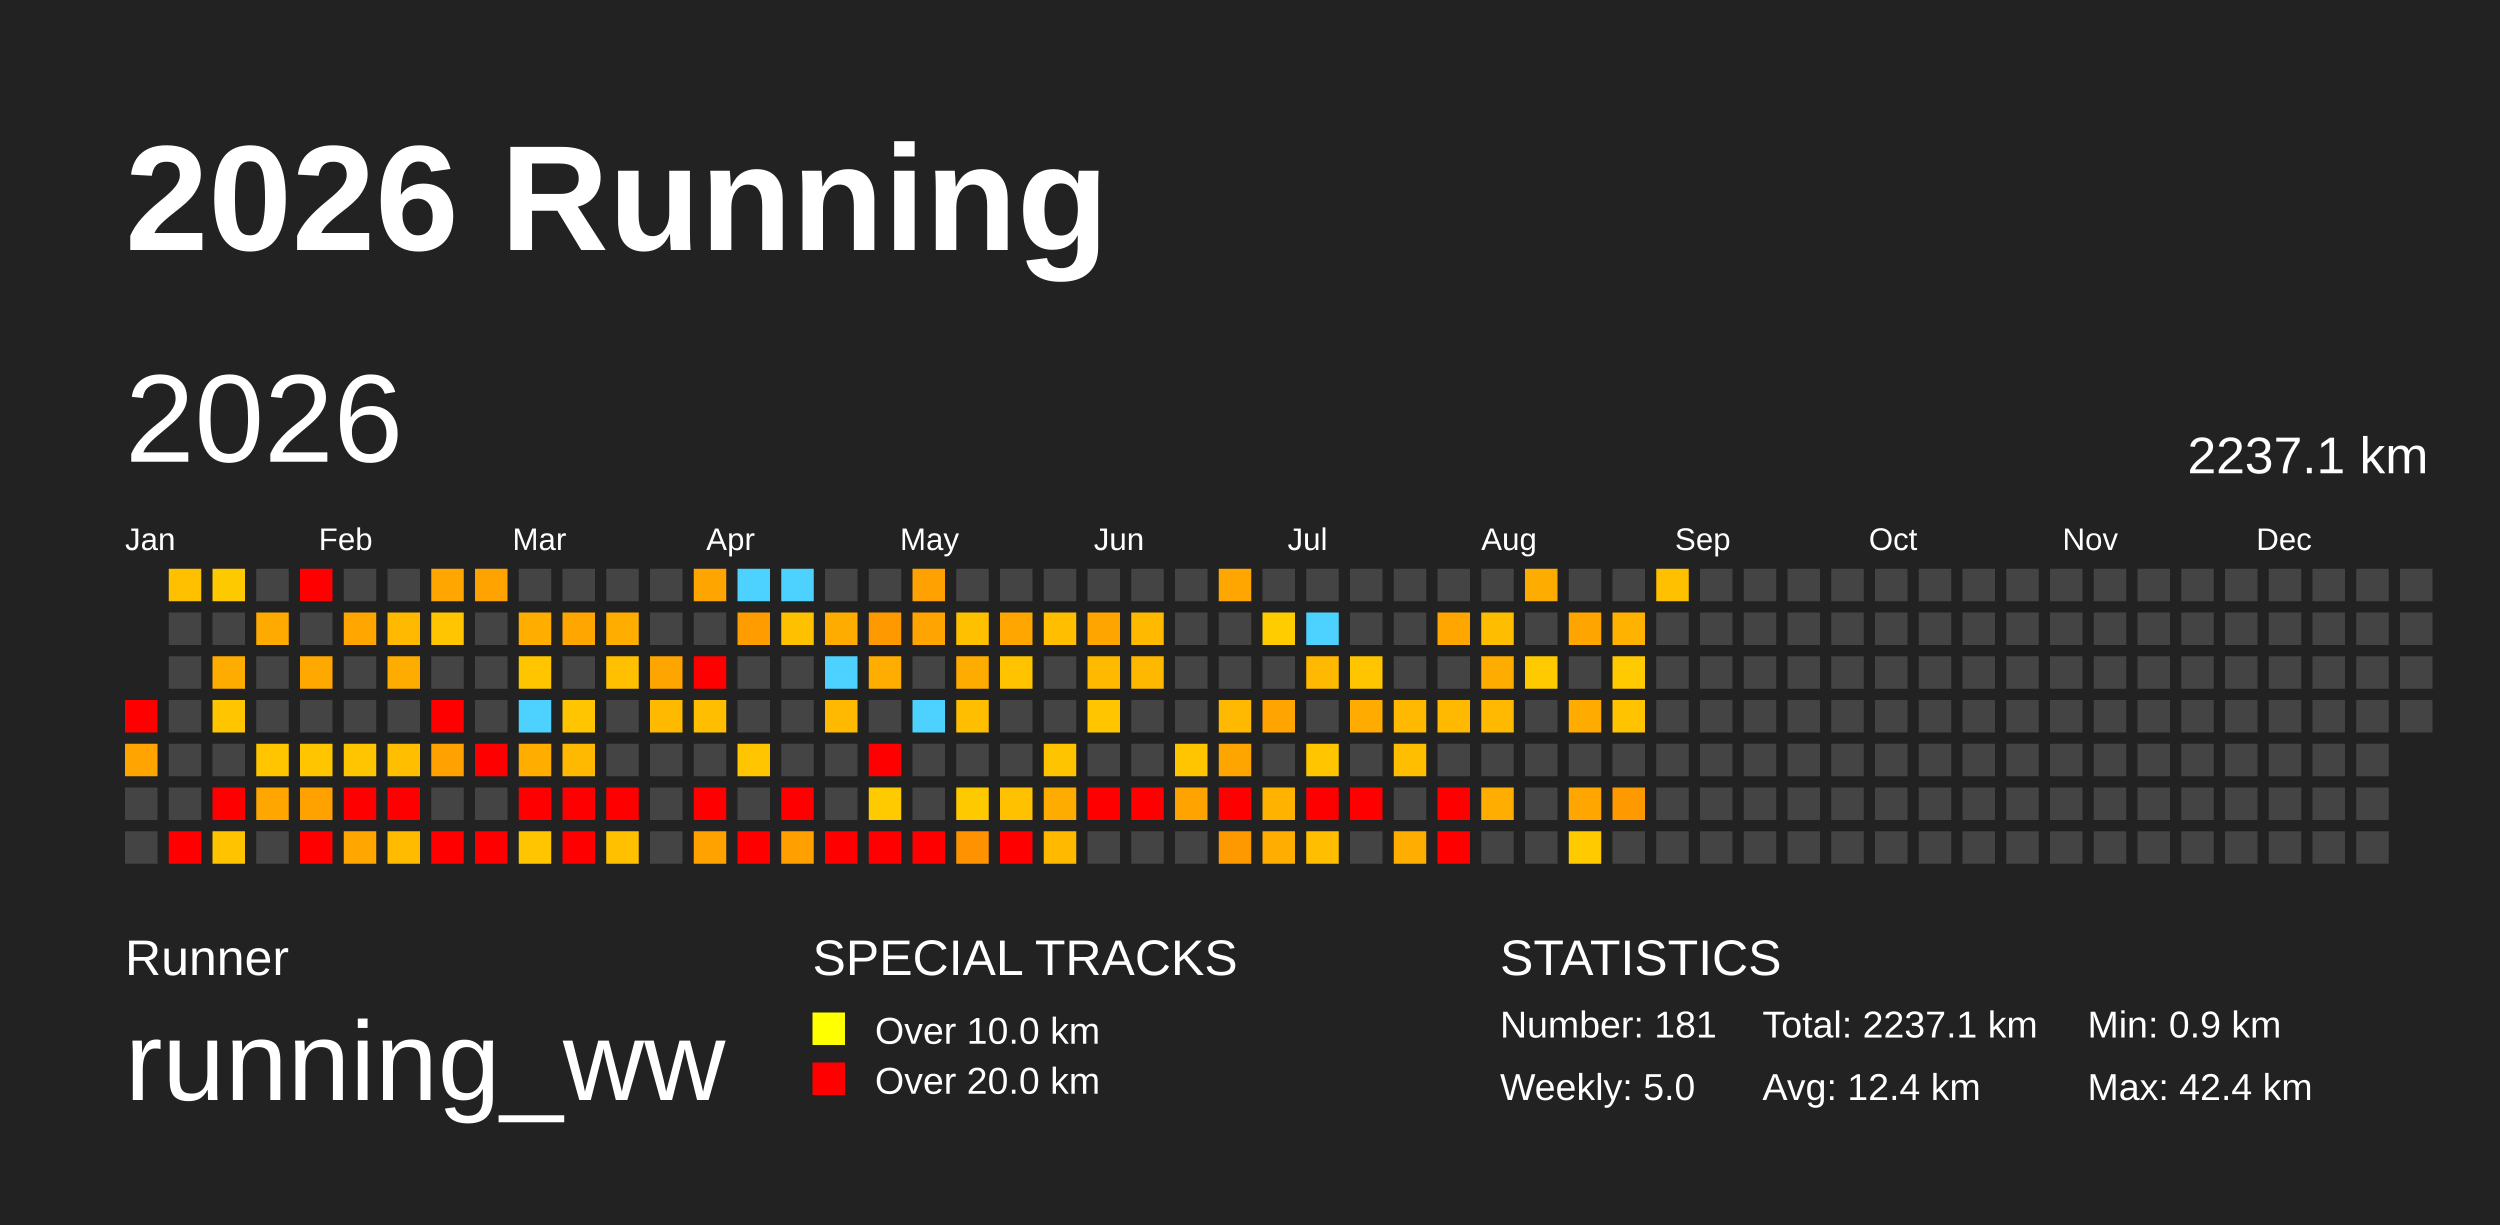
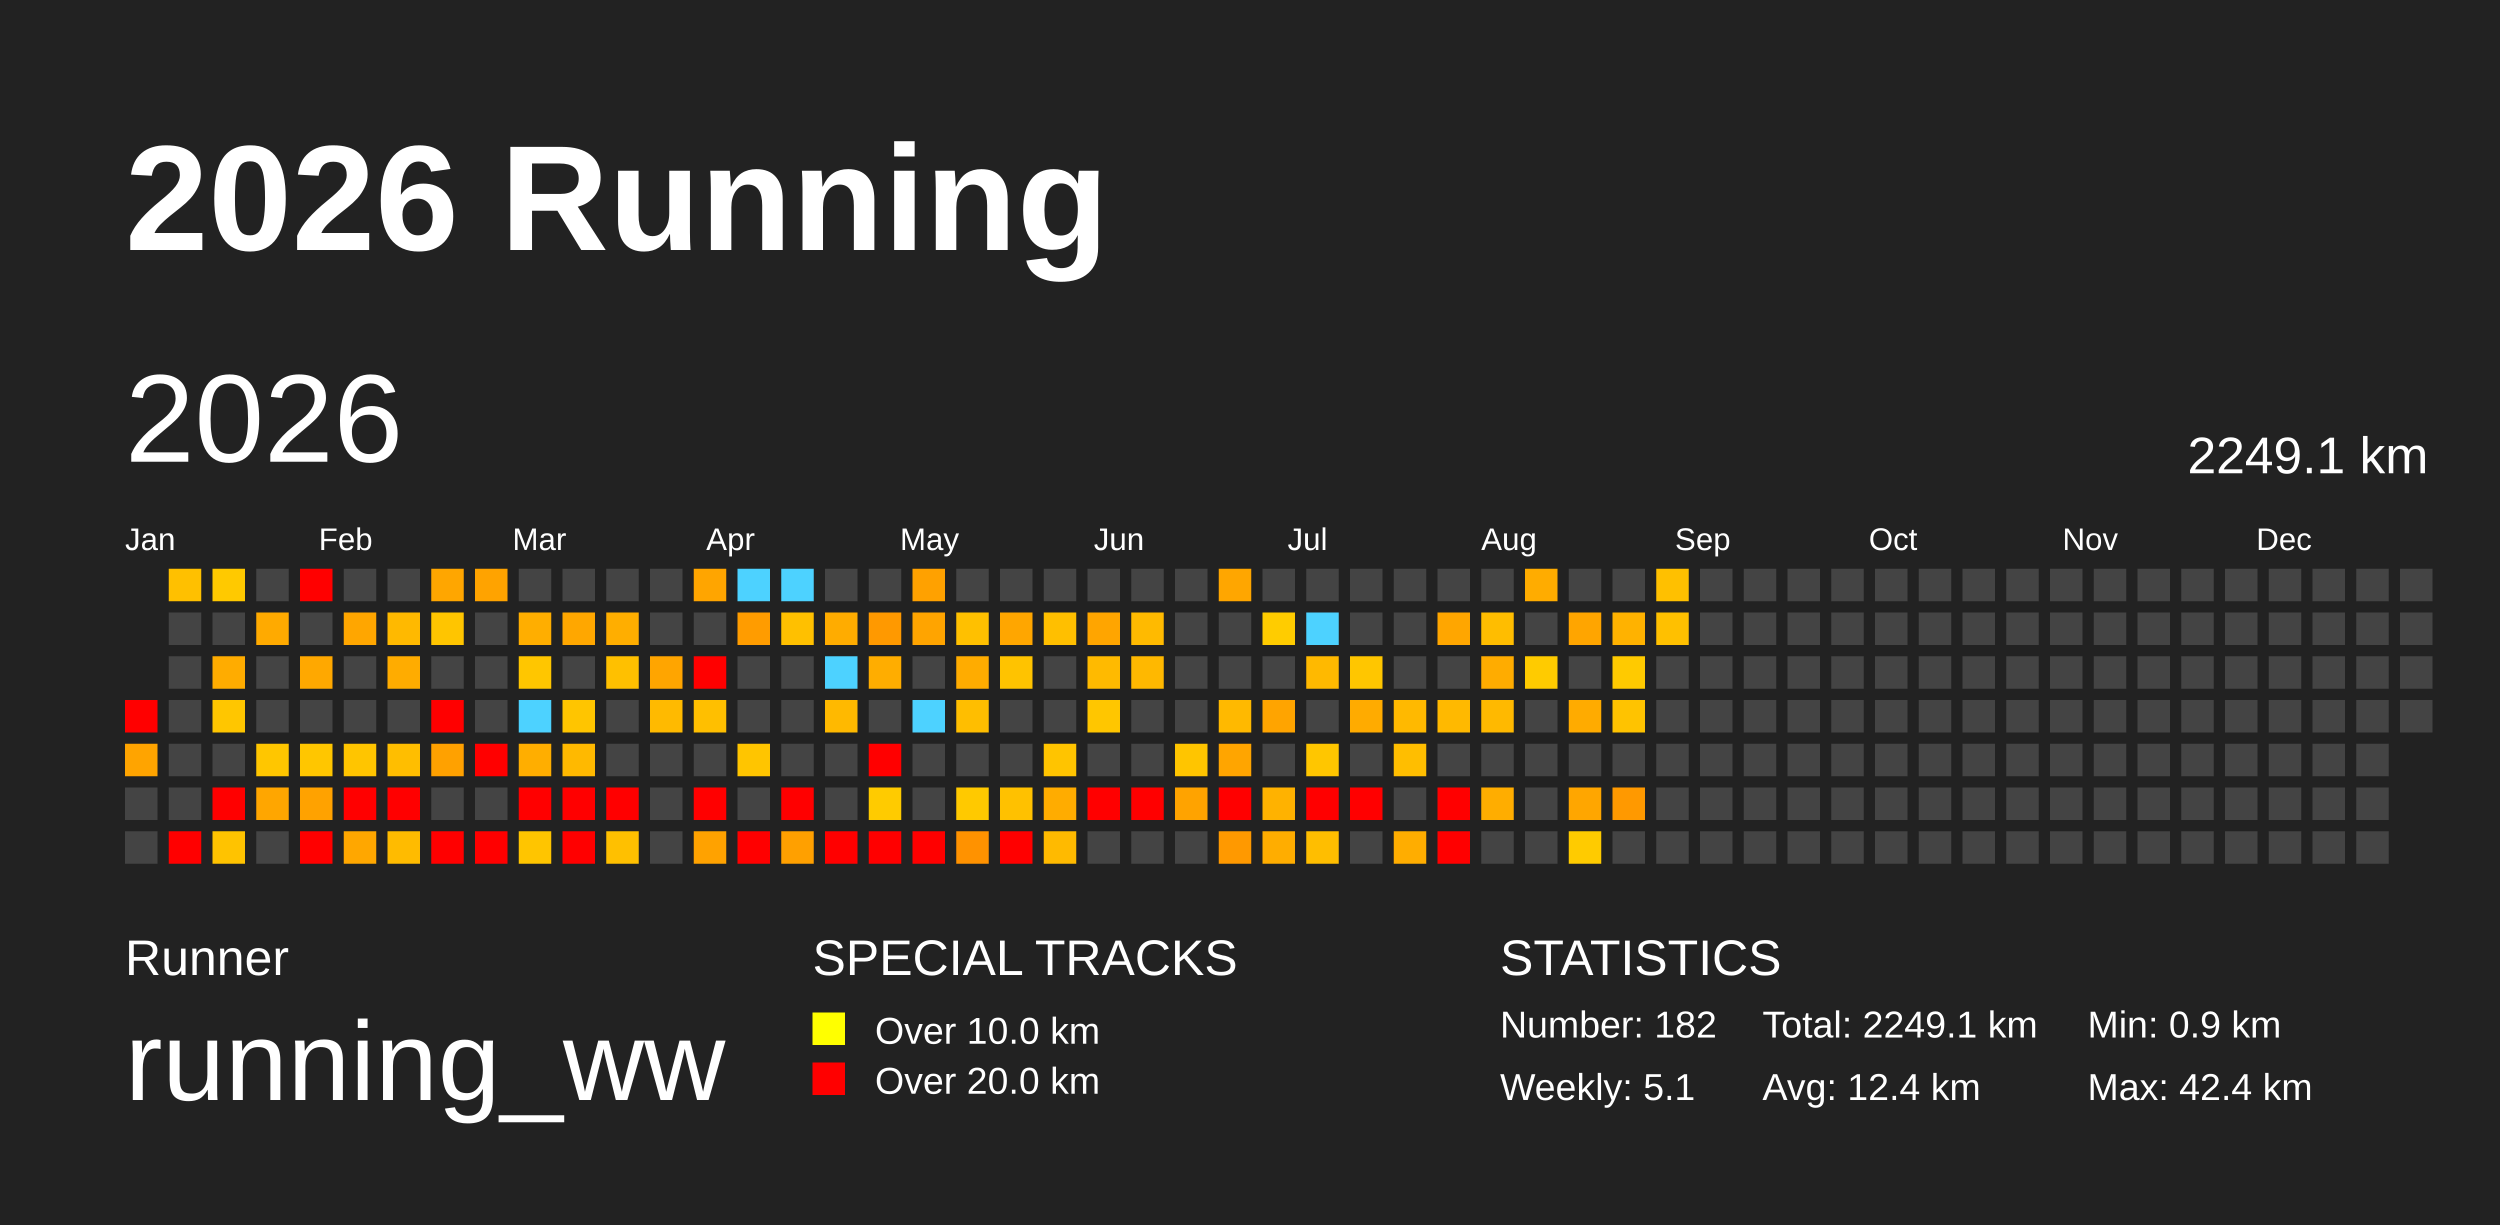
<svg xmlns="http://www.w3.org/2000/svg" baseProfile="full" height="98mm" version="1.1" viewBox="0,0,200,98" width="200mm">
  <defs />
  <rect fill="#222222" height="98" width="200" x="0" y="0" />
  <text fill="#FFFFFF" style="font-size:12px; font-family:Arial; font-weight:bold;" x="10" y="20">2026 Running</text>
  <text fill="#FFFFFF" style="font-size:4px; font-family:Arial" x="10" y="78">Runner</text>
  <text fill="#FFFFFF" style="font-size:9px; font-family:Arial" x="10" y="88">running_ww</text>
  <text fill="#FFFFFF" style="font-size:4px; font-family:Arial" x="65" y="78">SPECIAL TRACKS</text>
  <rect fill="yellow" height="2.6" width="2.6" x="65" y="81" />
  <text fill="#FFFFFF" style="font-size:3px; font-family:Arial" x="70" y="83.5">Over 10.0 km</text>
  <rect fill="red" height="2.6" width="2.6" x="65" y="85" />
  <text fill="#FFFFFF" style="font-size:3px; font-family:Arial" x="70" y="87.5">Over 20.0 km</text>
  <text fill="#FFFFFF" style="font-size:4px; font-family:Arial" x="120" y="78">STATISTICS</text>
-   <text fill="#FFFFFF" style="font-size:3px; font-family:Arial" x="120" y="83">Number: 181</text>
-   <text fill="#FFFFFF" style="font-size:3px; font-family:Arial" x="120" y="88">Weekly: 5.0</text>
-   <text fill="#FFFFFF" style="font-size:3px; font-family:Arial" x="141" y="83">Total: 2237.1 km</text>
+   <text fill="#FFFFFF" style="font-size:3px; font-family:Arial" x="120" y="83">Number: 182</text>
+   <text fill="#FFFFFF" style="font-size:3px; font-family:Arial" x="120" y="88">Weekly: 5.1</text>
+   <text fill="#FFFFFF" style="font-size:3px; font-family:Arial" x="141" y="83">Total: 2249.1 km</text>
  <text fill="#FFFFFF" style="font-size:3px; font-family:Arial" x="141" y="88">Avg: 12.4 km</text>
  <text fill="#FFFFFF" style="font-size:3px; font-family:Arial" x="167" y="83">Min: 0.9 km</text>
  <text fill="#FFFFFF" style="font-size:3px; font-family:Arial" x="167" y="88">Max: 42.4 km</text>
  <text dominant-baseline="hanging" fill="#FFFFFF" style="font-size:10.0px; font-family:Arial;" x="10" y="30">2026</text>
-   <text dominant-baseline="hanging" fill="#FFFFFF" style="font-size:4.125px; font-family:Arial;" x="175" y="35">2237.1 km</text>
+   <text dominant-baseline="hanging" fill="#FFFFFF" style="font-size:4.125px; font-family:Arial;" x="175" y="35">2249.1 km</text>
  <text fill="#FFFFFF" style="font-size:2.5px; font-family:Arial" x="10.0" y="44">Jan</text>
  <text fill="#FFFFFF" style="font-size:2.5px; font-family:Arial" x="25.5" y="44">Feb</text>
  <text fill="#FFFFFF" style="font-size:2.5px; font-family:Arial" x="41.0" y="44">Mar</text>
  <text fill="#FFFFFF" style="font-size:2.5px; font-family:Arial" x="56.5" y="44">Apr</text>
  <text fill="#FFFFFF" style="font-size:2.5px; font-family:Arial" x="72.0" y="44">May</text>
  <text fill="#FFFFFF" style="font-size:2.5px; font-family:Arial" x="87.5" y="44">Jun</text>
  <text fill="#FFFFFF" style="font-size:2.5px; font-family:Arial" x="103.0" y="44">Jul</text>
  <text fill="#FFFFFF" style="font-size:2.5px; font-family:Arial" x="118.5" y="44">Aug</text>
  <text fill="#FFFFFF" style="font-size:2.5px; font-family:Arial" x="134.0" y="44">Sep</text>
  <text fill="#FFFFFF" style="font-size:2.5px; font-family:Arial" x="149.5" y="44">Oct</text>
  <text fill="#FFFFFF" style="font-size:2.5px; font-family:Arial" x="165.0" y="44">Nov</text>
  <text fill="#FFFFFF" style="font-size:2.5px; font-family:Arial" x="180.5" y="44">Dec</text>
  <rect fill="red" height="2.6" width="2.6" x="10.0" y="56.0" />
  <rect fill="#ffa400" height="2.6" width="2.6" x="10.0" y="59.5" />
  <rect fill="#444444" height="2.6" width="2.6" x="10.0" y="63.0" />
  <rect fill="#444444" height="2.6" width="2.6" x="10.0" y="66.5" />
  <rect fill="#ffc000" height="2.6" width="2.6" x="13.5" y="45.5" />
  <rect fill="#444444" height="2.6" width="2.6" x="13.5" y="49.0" />
  <rect fill="#444444" height="2.6" width="2.6" x="13.5" y="52.5" />
  <rect fill="#444444" height="2.6" width="2.6" x="13.5" y="56.0" />
  <rect fill="#444444" height="2.6" width="2.6" x="13.5" y="59.5" />
  <rect fill="#444444" height="2.6" width="2.6" x="13.5" y="63.0" />
  <rect fill="red" height="2.6" width="2.6" x="13.5" y="66.5" />
  <rect fill="#ffc900" height="2.6" width="2.6" x="17.0" y="45.5" />
  <rect fill="#444444" height="2.6" width="2.6" x="17.0" y="49.0" />
  <rect fill="#ffac00" height="2.6" width="2.6" x="17.0" y="52.5" />
  <rect fill="#ffc600" height="2.6" width="2.6" x="17.0" y="56.0" />
  <rect fill="#444444" height="2.6" width="2.6" x="17.0" y="59.5" />
  <rect fill="red" height="2.6" width="2.6" x="17.0" y="63.0" />
  <rect fill="#ffc300" height="2.6" width="2.6" x="17.0" y="66.5" />
  <rect fill="#444444" height="2.6" width="2.6" x="20.5" y="45.5" />
  <rect fill="#ffaa00" height="2.6" width="2.6" x="20.5" y="49.0" />
  <rect fill="#444444" height="2.6" width="2.6" x="20.5" y="52.5" />
  <rect fill="#444444" height="2.6" width="2.6" x="20.5" y="56.0" />
  <rect fill="#ffc600" height="2.6" width="2.6" x="20.5" y="59.5" />
  <rect fill="#ffa600" height="2.6" width="2.6" x="20.5" y="63.0" />
  <rect fill="#444444" height="2.6" width="2.6" x="20.5" y="66.5" />
  <rect fill="red" height="2.6" width="2.6" x="24.0" y="45.5" />
  <rect fill="#444444" height="2.6" width="2.6" x="24.0" y="49.0" />
  <rect fill="#ffa800" height="2.6" width="2.6" x="24.0" y="52.5" />
  <rect fill="#444444" height="2.6" width="2.6" x="24.0" y="56.0" />
  <rect fill="#ffc600" height="2.6" width="2.6" x="24.0" y="59.5" />
  <rect fill="#ffa200" height="2.6" width="2.6" x="24.0" y="63.0" />
  <rect fill="red" height="2.6" width="2.6" x="24.0" y="66.5" />
  <rect fill="#444444" height="2.6" width="2.6" x="27.5" y="45.5" />
  <rect fill="#ffa600" height="2.6" width="2.6" x="27.5" y="49.0" />
  <rect fill="#444444" height="2.6" width="2.6" x="27.5" y="52.5" />
  <rect fill="#444444" height="2.6" width="2.6" x="27.5" y="56.0" />
  <rect fill="#ffc500" height="2.6" width="2.6" x="27.5" y="59.5" />
  <rect fill="red" height="2.6" width="2.6" x="27.5" y="63.0" />
  <rect fill="#ffa700" height="2.6" width="2.6" x="27.5" y="66.5" />
  <rect fill="#444444" height="2.6" width="2.6" x="31.0" y="45.5" />
  <rect fill="#ffb900" height="2.6" width="2.6" x="31.0" y="49.0" />
  <rect fill="#ffac00" height="2.6" width="2.6" x="31.0" y="52.5" />
  <rect fill="#444444" height="2.6" width="2.6" x="31.0" y="56.0" />
  <rect fill="#ffbe00" height="2.6" width="2.6" x="31.0" y="59.5" />
  <rect fill="red" height="2.6" width="2.6" x="31.0" y="63.0" />
  <rect fill="#ffbb00" height="2.6" width="2.6" x="31.0" y="66.5" />
  <rect fill="#ffa600" height="2.6" width="2.6" x="34.5" y="45.5" />
  <rect fill="#ffc500" height="2.6" width="2.6" x="34.5" y="49.0" />
  <rect fill="#444444" height="2.6" width="2.6" x="34.5" y="52.5" />
  <rect fill="red" height="2.6" width="2.6" x="34.5" y="56.0" />
  <rect fill="#ffa100" height="2.6" width="2.6" x="34.5" y="59.5" />
  <rect fill="#444444" height="2.6" width="2.6" x="34.5" y="63.0" />
  <rect fill="red" height="2.6" width="2.6" x="34.5" y="66.5" />
  <rect fill="#ffa300" height="2.6" width="2.6" x="38.0" y="45.5" />
  <rect fill="#444444" height="2.6" width="2.6" x="38.0" y="49.0" />
  <rect fill="#444444" height="2.6" width="2.6" x="38.0" y="52.5" />
  <rect fill="#444444" height="2.6" width="2.6" x="38.0" y="56.0" />
  <rect fill="red" height="2.6" width="2.6" x="38.0" y="59.5" />
  <rect fill="#444444" height="2.6" width="2.6" x="38.0" y="63.0" />
  <rect fill="red" height="2.6" width="2.6" x="38.0" y="66.5" />
  <rect fill="#444444" height="2.6" width="2.6" x="41.5" y="45.5" />
  <rect fill="#ffae00" height="2.6" width="2.6" x="41.5" y="49.0" />
  <rect fill="#ffc600" height="2.6" width="2.6" x="41.5" y="52.5" />
  <rect fill="#4dd2ff" height="2.6" width="2.6" x="41.5" y="56.0" />
  <rect fill="#ffae00" height="2.6" width="2.6" x="41.5" y="59.5" />
  <rect fill="red" height="2.6" width="2.6" x="41.5" y="63.0" />
  <rect fill="#ffc500" height="2.6" width="2.6" x="41.5" y="66.5" />
  <rect fill="#444444" height="2.6" width="2.6" x="45.0" y="45.5" />
  <rect fill="#ffa700" height="2.6" width="2.6" x="45.0" y="49.0" />
  <rect fill="#444444" height="2.6" width="2.6" x="45.0" y="52.5" />
  <rect fill="#ffc500" height="2.6" width="2.6" x="45.0" y="56.0" />
  <rect fill="#ffb900" height="2.6" width="2.6" x="45.0" y="59.5" />
  <rect fill="red" height="2.6" width="2.6" x="45.0" y="63.0" />
  <rect fill="red" height="2.6" width="2.6" x="45.0" y="66.5" />
  <rect fill="#444444" height="2.6" width="2.6" x="48.5" y="45.5" />
  <rect fill="#ffae00" height="2.6" width="2.6" x="48.5" y="49.0" />
  <rect fill="#ffc000" height="2.6" width="2.6" x="48.5" y="52.5" />
  <rect fill="#444444" height="2.6" width="2.6" x="48.5" y="56.0" />
  <rect fill="#444444" height="2.6" width="2.6" x="48.5" y="59.5" />
  <rect fill="red" height="2.6" width="2.6" x="48.5" y="63.0" />
  <rect fill="#ffc000" height="2.6" width="2.6" x="48.5" y="66.5" />
  <rect fill="#444444" height="2.6" width="2.6" x="52.0" y="45.5" />
  <rect fill="#444444" height="2.6" width="2.6" x="52.0" y="49.0" />
  <rect fill="#ffa500" height="2.6" width="2.6" x="52.0" y="52.5" />
  <rect fill="#ffba00" height="2.6" width="2.6" x="52.0" y="56.0" />
  <rect fill="#444444" height="2.6" width="2.6" x="52.0" y="59.5" />
  <rect fill="#444444" height="2.6" width="2.6" x="52.0" y="63.0" />
  <rect fill="#444444" height="2.6" width="2.6" x="52.0" y="66.5" />
  <rect fill="#ffa500" height="2.6" width="2.6" x="55.5" y="45.5" />
  <rect fill="#444444" height="2.6" width="2.6" x="55.5" y="49.0" />
  <rect fill="red" height="2.6" width="2.6" x="55.5" y="52.5" />
  <rect fill="#ffbf00" height="2.6" width="2.6" x="55.5" y="56.0" />
  <rect fill="#444444" height="2.6" width="2.6" x="55.5" y="59.5" />
  <rect fill="red" height="2.6" width="2.6" x="55.5" y="63.0" />
  <rect fill="#ffa200" height="2.6" width="2.6" x="55.5" y="66.5" />
  <rect fill="#4dd2ff" height="2.6" width="2.6" x="59.0" y="45.5" />
  <rect fill="#ff9c00" height="2.6" width="2.6" x="59.0" y="49.0" />
  <rect fill="#444444" height="2.6" width="2.6" x="59.0" y="52.5" />
  <rect fill="#444444" height="2.6" width="2.6" x="59.0" y="56.0" />
  <rect fill="#ffc500" height="2.6" width="2.6" x="59.0" y="59.5" />
  <rect fill="#444444" height="2.6" width="2.6" x="59.0" y="63.0" />
  <rect fill="red" height="2.6" width="2.6" x="59.0" y="66.5" />
  <rect fill="#4dd2ff" height="2.6" width="2.6" x="62.5" y="45.5" />
  <rect fill="#ffc000" height="2.6" width="2.6" x="62.5" y="49.0" />
  <rect fill="#444444" height="2.6" width="2.6" x="62.5" y="52.5" />
  <rect fill="#444444" height="2.6" width="2.6" x="62.5" y="56.0" />
  <rect fill="#444444" height="2.6" width="2.6" x="62.5" y="59.5" />
  <rect fill="red" height="2.6" width="2.6" x="62.5" y="63.0" />
  <rect fill="#ffa000" height="2.6" width="2.6" x="62.5" y="66.5" />
  <rect fill="#444444" height="2.6" width="2.6" x="66.0" y="45.5" />
  <rect fill="#ffac00" height="2.6" width="2.6" x="66.0" y="49.0" />
  <rect fill="#4dd2ff" height="2.6" width="2.6" x="66.0" y="52.5" />
  <rect fill="#ffb900" height="2.6" width="2.6" x="66.0" y="56.0" />
  <rect fill="#444444" height="2.6" width="2.6" x="66.0" y="59.5" />
  <rect fill="#444444" height="2.6" width="2.6" x="66.0" y="63.0" />
  <rect fill="red" height="2.6" width="2.6" x="66.0" y="66.5" />
  <rect fill="#444444" height="2.6" width="2.6" x="69.5" y="45.5" />
  <rect fill="#ff9900" height="2.6" width="2.6" x="69.5" y="49.0" />
  <rect fill="#ffad00" height="2.6" width="2.6" x="69.5" y="52.5" />
  <rect fill="#444444" height="2.6" width="2.6" x="69.5" y="56.0" />
  <rect fill="red" height="2.6" width="2.6" x="69.5" y="59.5" />
  <rect fill="#ffcb00" height="2.6" width="2.6" x="69.5" y="63.0" />
  <rect fill="red" height="2.6" width="2.6" x="69.5" y="66.5" />
  <rect fill="#ffa100" height="2.6" width="2.6" x="73.0" y="45.5" />
  <rect fill="#ffa400" height="2.6" width="2.6" x="73.0" y="49.0" />
  <rect fill="#444444" height="2.6" width="2.6" x="73.0" y="52.5" />
  <rect fill="#4dd2ff" height="2.6" width="2.6" x="73.0" y="56.0" />
  <rect fill="#444444" height="2.6" width="2.6" x="73.0" y="59.5" />
  <rect fill="#444444" height="2.6" width="2.6" x="73.0" y="63.0" />
  <rect fill="red" height="2.6" width="2.6" x="73.0" y="66.5" />
  <rect fill="#444444" height="2.6" width="2.6" x="76.5" y="45.5" />
  <rect fill="#ffc000" height="2.6" width="2.6" x="76.5" y="49.0" />
  <rect fill="#ffac00" height="2.6" width="2.6" x="76.5" y="52.5" />
  <rect fill="#ffbe00" height="2.6" width="2.6" x="76.5" y="56.0" />
  <rect fill="#444444" height="2.6" width="2.6" x="76.5" y="59.5" />
  <rect fill="#ffc900" height="2.6" width="2.6" x="76.5" y="63.0" />
  <rect fill="#ff9200" height="2.6" width="2.6" x="76.5" y="66.5" />
  <rect fill="#444444" height="2.6" width="2.6" x="80.0" y="45.5" />
  <rect fill="#ffa600" height="2.6" width="2.6" x="80.0" y="49.0" />
  <rect fill="#ffc300" height="2.6" width="2.6" x="80.0" y="52.5" />
  <rect fill="#444444" height="2.6" width="2.6" x="80.0" y="56.0" />
  <rect fill="#444444" height="2.6" width="2.6" x="80.0" y="59.5" />
  <rect fill="#ffc100" height="2.6" width="2.6" x="80.0" y="63.0" />
  <rect fill="red" height="2.6" width="2.6" x="80.0" y="66.5" />
  <rect fill="#444444" height="2.6" width="2.6" x="83.5" y="45.5" />
  <rect fill="#ffbf00" height="2.6" width="2.6" x="83.5" y="49.0" />
  <rect fill="#444444" height="2.6" width="2.6" x="83.5" y="52.5" />
  <rect fill="#444444" height="2.6" width="2.6" x="83.5" y="56.0" />
  <rect fill="#ffc400" height="2.6" width="2.6" x="83.5" y="59.5" />
  <rect fill="#ffac00" height="2.6" width="2.6" x="83.5" y="63.0" />
  <rect fill="#ffba00" height="2.6" width="2.6" x="83.5" y="66.5" />
  <rect fill="#444444" height="2.6" width="2.6" x="87.0" y="45.5" />
  <rect fill="#ffa500" height="2.6" width="2.6" x="87.0" y="49.0" />
  <rect fill="#ffba00" height="2.6" width="2.6" x="87.0" y="52.5" />
  <rect fill="#ffc600" height="2.6" width="2.6" x="87.0" y="56.0" />
  <rect fill="#444444" height="2.6" width="2.6" x="87.0" y="59.5" />
  <rect fill="red" height="2.6" width="2.6" x="87.0" y="63.0" />
  <rect fill="#444444" height="2.6" width="2.6" x="87.0" y="66.5" />
  <rect fill="#444444" height="2.6" width="2.6" x="90.5" y="45.5" />
  <rect fill="#ffba00" height="2.6" width="2.6" x="90.5" y="49.0" />
  <rect fill="#ffb800" height="2.6" width="2.6" x="90.5" y="52.5" />
  <rect fill="#444444" height="2.6" width="2.6" x="90.5" y="56.0" />
  <rect fill="#444444" height="2.6" width="2.6" x="90.5" y="59.5" />
  <rect fill="red" height="2.6" width="2.6" x="90.5" y="63.0" />
  <rect fill="#444444" height="2.6" width="2.6" x="90.5" y="66.5" />
  <rect fill="#444444" height="2.6" width="2.6" x="94.0" y="45.5" />
  <rect fill="#444444" height="2.6" width="2.6" x="94.0" y="49.0" />
  <rect fill="#444444" height="2.6" width="2.6" x="94.0" y="52.5" />
  <rect fill="#444444" height="2.6" width="2.6" x="94.0" y="56.0" />
  <rect fill="#ffc500" height="2.6" width="2.6" x="94.0" y="59.5" />
  <rect fill="#ffa300" height="2.6" width="2.6" x="94.0" y="63.0" />
  <rect fill="#444444" height="2.6" width="2.6" x="94.0" y="66.5" />
  <rect fill="#ffa600" height="2.6" width="2.6" x="97.5" y="45.5" />
  <rect fill="#444444" height="2.6" width="2.6" x="97.5" y="49.0" />
  <rect fill="#444444" height="2.6" width="2.6" x="97.5" y="52.5" />
  <rect fill="#ffb900" height="2.6" width="2.6" x="97.5" y="56.0" />
  <rect fill="#ffa500" height="2.6" width="2.6" x="97.5" y="59.5" />
  <rect fill="red" height="2.6" width="2.6" x="97.5" y="63.0" />
  <rect fill="#ff9900" height="2.6" width="2.6" x="97.5" y="66.5" />
  <rect fill="#444444" height="2.6" width="2.6" x="101.0" y="45.5" />
  <rect fill="#ffcc00" height="2.6" width="2.6" x="101.0" y="49.0" />
  <rect fill="#444444" height="2.6" width="2.6" x="101.0" y="52.5" />
  <rect fill="#ffa400" height="2.6" width="2.6" x="101.0" y="56.0" />
  <rect fill="#444444" height="2.6" width="2.6" x="101.0" y="59.5" />
  <rect fill="#ffb200" height="2.6" width="2.6" x="101.0" y="63.0" />
  <rect fill="#ffad00" height="2.6" width="2.6" x="101.0" y="66.5" />
  <rect fill="#444444" height="2.6" width="2.6" x="104.5" y="45.5" />
  <rect fill="#4dd2ff" height="2.6" width="2.6" x="104.5" y="49.0" />
  <rect fill="#ffb900" height="2.6" width="2.6" x="104.5" y="52.5" />
  <rect fill="#444444" height="2.6" width="2.6" x="104.5" y="56.0" />
  <rect fill="#ffc600" height="2.6" width="2.6" x="104.5" y="59.5" />
  <rect fill="red" height="2.6" width="2.6" x="104.5" y="63.0" />
  <rect fill="#ffbe00" height="2.6" width="2.6" x="104.5" y="66.5" />
  <rect fill="#444444" height="2.6" width="2.6" x="108.0" y="45.5" />
  <rect fill="#444444" height="2.6" width="2.6" x="108.0" y="49.0" />
  <rect fill="#ffc600" height="2.6" width="2.6" x="108.0" y="52.5" />
  <rect fill="#ffab00" height="2.6" width="2.6" x="108.0" y="56.0" />
  <rect fill="#444444" height="2.6" width="2.6" x="108.0" y="59.5" />
  <rect fill="red" height="2.6" width="2.6" x="108.0" y="63.0" />
  <rect fill="#444444" height="2.6" width="2.6" x="108.0" y="66.5" />
  <rect fill="#444444" height="2.6" width="2.6" x="111.5" y="45.5" />
  <rect fill="#444444" height="2.6" width="2.6" x="111.5" y="49.0" />
  <rect fill="#444444" height="2.6" width="2.6" x="111.5" y="52.5" />
  <rect fill="#ffb900" height="2.6" width="2.6" x="111.5" y="56.0" />
  <rect fill="#ffbe00" height="2.6" width="2.6" x="111.5" y="59.5" />
  <rect fill="#444444" height="2.6" width="2.6" x="111.5" y="63.0" />
  <rect fill="#ffad00" height="2.6" width="2.6" x="111.5" y="66.5" />
  <rect fill="#444444" height="2.6" width="2.6" x="115.0" y="45.5" />
  <rect fill="#ffa600" height="2.6" width="2.6" x="115.0" y="49.0" />
  <rect fill="#444444" height="2.6" width="2.6" x="115.0" y="52.5" />
  <rect fill="#ffb900" height="2.6" width="2.6" x="115.0" y="56.0" />
  <rect fill="#444444" height="2.6" width="2.6" x="115.0" y="59.5" />
  <rect fill="red" height="2.6" width="2.6" x="115.0" y="63.0" />
  <rect fill="red" height="2.6" width="2.6" x="115.0" y="66.5" />
  <rect fill="#444444" height="2.6" width="2.6" x="118.5" y="45.5" />
  <rect fill="#ffbd00" height="2.6" width="2.6" x="118.5" y="49.0" />
  <rect fill="#ffac00" height="2.6" width="2.6" x="118.5" y="52.5" />
  <rect fill="#ffb900" height="2.6" width="2.6" x="118.5" y="56.0" />
  <rect fill="#444444" height="2.6" width="2.6" x="118.5" y="59.5" />
  <rect fill="#ffad00" height="2.6" width="2.6" x="118.5" y="63.0" />
  <rect fill="#444444" height="2.6" width="2.6" x="118.5" y="66.5" />
  <rect fill="#ffac00" height="2.6" width="2.6" x="122.0" y="45.5" />
  <rect fill="#444444" height="2.6" width="2.6" x="122.0" y="49.0" />
  <rect fill="#ffcb00" height="2.6" width="2.6" x="122.0" y="52.5" />
  <rect fill="#444444" height="2.6" width="2.6" x="122.0" y="56.0" />
  <rect fill="#444444" height="2.6" width="2.6" x="122.0" y="59.5" />
  <rect fill="#444444" height="2.6" width="2.6" x="122.0" y="63.0" />
  <rect fill="#444444" height="2.6" width="2.6" x="122.0" y="66.5" />
  <rect fill="#444444" height="2.6" width="2.6" x="125.5" y="45.5" />
  <rect fill="#ffa500" height="2.6" width="2.6" x="125.5" y="49.0" />
  <rect fill="#444444" height="2.6" width="2.6" x="125.5" y="52.5" />
  <rect fill="#ffab00" height="2.6" width="2.6" x="125.5" y="56.0" />
  <rect fill="#444444" height="2.6" width="2.6" x="125.5" y="59.5" />
  <rect fill="#ffa600" height="2.6" width="2.6" x="125.5" y="63.0" />
  <rect fill="#ffcb00" height="2.6" width="2.6" x="125.5" y="66.5" />
  <rect fill="#444444" height="2.6" width="2.6" x="129.0" y="45.5" />
  <rect fill="#ffb200" height="2.6" width="2.6" x="129.0" y="49.0" />
  <rect fill="#ffca00" height="2.6" width="2.6" x="129.0" y="52.5" />
  <rect fill="#ffc300" height="2.6" width="2.6" x="129.0" y="56.0" />
  <rect fill="#444444" height="2.6" width="2.6" x="129.0" y="59.5" />
  <rect fill="#ff9900" height="2.6" width="2.6" x="129.0" y="63.0" />
  <rect fill="#444444" height="2.6" width="2.6" x="129.0" y="66.5" />
  <rect fill="#ffc000" height="2.6" width="2.6" x="132.5" y="45.5" />
-   <rect fill="#444444" height="2.6" width="2.6" x="132.5" y="49.0" />
+   <rect fill="#ffc000" height="2.6" width="2.6" x="132.5" y="49.0" />
  <rect fill="#444444" height="2.6" width="2.6" x="132.5" y="52.5" />
  <rect fill="#444444" height="2.6" width="2.6" x="132.5" y="56.0" />
  <rect fill="#444444" height="2.6" width="2.6" x="132.5" y="59.5" />
  <rect fill="#444444" height="2.6" width="2.6" x="132.5" y="63.0" />
  <rect fill="#444444" height="2.6" width="2.6" x="132.5" y="66.5" />
  <rect fill="#444444" height="2.6" width="2.6" x="136.0" y="45.5" />
  <rect fill="#444444" height="2.6" width="2.6" x="136.0" y="49.0" />
  <rect fill="#444444" height="2.6" width="2.6" x="136.0" y="52.5" />
  <rect fill="#444444" height="2.6" width="2.6" x="136.0" y="56.0" />
  <rect fill="#444444" height="2.6" width="2.6" x="136.0" y="59.5" />
  <rect fill="#444444" height="2.6" width="2.6" x="136.0" y="63.0" />
  <rect fill="#444444" height="2.6" width="2.6" x="136.0" y="66.5" />
  <rect fill="#444444" height="2.6" width="2.6" x="139.5" y="45.5" />
  <rect fill="#444444" height="2.6" width="2.6" x="139.5" y="49.0" />
  <rect fill="#444444" height="2.6" width="2.6" x="139.5" y="52.5" />
  <rect fill="#444444" height="2.6" width="2.6" x="139.5" y="56.0" />
  <rect fill="#444444" height="2.6" width="2.6" x="139.5" y="59.5" />
  <rect fill="#444444" height="2.6" width="2.6" x="139.5" y="63.0" />
  <rect fill="#444444" height="2.6" width="2.6" x="139.5" y="66.5" />
  <rect fill="#444444" height="2.6" width="2.6" x="143.0" y="45.5" />
  <rect fill="#444444" height="2.6" width="2.6" x="143.0" y="49.0" />
  <rect fill="#444444" height="2.6" width="2.6" x="143.0" y="52.5" />
  <rect fill="#444444" height="2.6" width="2.6" x="143.0" y="56.0" />
  <rect fill="#444444" height="2.6" width="2.6" x="143.0" y="59.5" />
  <rect fill="#444444" height="2.6" width="2.6" x="143.0" y="63.0" />
  <rect fill="#444444" height="2.6" width="2.6" x="143.0" y="66.5" />
  <rect fill="#444444" height="2.6" width="2.6" x="146.5" y="45.5" />
  <rect fill="#444444" height="2.6" width="2.6" x="146.5" y="49.0" />
  <rect fill="#444444" height="2.6" width="2.6" x="146.5" y="52.5" />
  <rect fill="#444444" height="2.6" width="2.6" x="146.5" y="56.0" />
  <rect fill="#444444" height="2.6" width="2.6" x="146.5" y="59.5" />
  <rect fill="#444444" height="2.6" width="2.6" x="146.5" y="63.0" />
  <rect fill="#444444" height="2.6" width="2.6" x="146.5" y="66.5" />
  <rect fill="#444444" height="2.6" width="2.6" x="150.0" y="45.5" />
  <rect fill="#444444" height="2.6" width="2.6" x="150.0" y="49.0" />
  <rect fill="#444444" height="2.6" width="2.6" x="150.0" y="52.5" />
  <rect fill="#444444" height="2.6" width="2.6" x="150.0" y="56.0" />
  <rect fill="#444444" height="2.6" width="2.6" x="150.0" y="59.5" />
  <rect fill="#444444" height="2.6" width="2.6" x="150.0" y="63.0" />
  <rect fill="#444444" height="2.6" width="2.6" x="150.0" y="66.5" />
  <rect fill="#444444" height="2.6" width="2.6" x="153.5" y="45.5" />
  <rect fill="#444444" height="2.6" width="2.6" x="153.5" y="49.0" />
  <rect fill="#444444" height="2.6" width="2.6" x="153.5" y="52.5" />
  <rect fill="#444444" height="2.6" width="2.6" x="153.5" y="56.0" />
  <rect fill="#444444" height="2.6" width="2.6" x="153.5" y="59.5" />
  <rect fill="#444444" height="2.6" width="2.6" x="153.5" y="63.0" />
  <rect fill="#444444" height="2.6" width="2.6" x="153.5" y="66.5" />
  <rect fill="#444444" height="2.6" width="2.6" x="157.0" y="45.5" />
  <rect fill="#444444" height="2.6" width="2.6" x="157.0" y="49.0" />
  <rect fill="#444444" height="2.6" width="2.6" x="157.0" y="52.5" />
  <rect fill="#444444" height="2.6" width="2.6" x="157.0" y="56.0" />
  <rect fill="#444444" height="2.6" width="2.6" x="157.0" y="59.5" />
  <rect fill="#444444" height="2.6" width="2.6" x="157.0" y="63.0" />
  <rect fill="#444444" height="2.6" width="2.6" x="157.0" y="66.5" />
  <rect fill="#444444" height="2.6" width="2.6" x="160.5" y="45.5" />
  <rect fill="#444444" height="2.6" width="2.6" x="160.5" y="49.0" />
  <rect fill="#444444" height="2.6" width="2.6" x="160.5" y="52.5" />
  <rect fill="#444444" height="2.6" width="2.6" x="160.5" y="56.0" />
  <rect fill="#444444" height="2.6" width="2.6" x="160.5" y="59.5" />
  <rect fill="#444444" height="2.6" width="2.6" x="160.5" y="63.0" />
  <rect fill="#444444" height="2.6" width="2.6" x="160.5" y="66.5" />
  <rect fill="#444444" height="2.6" width="2.6" x="164.0" y="45.5" />
  <rect fill="#444444" height="2.6" width="2.6" x="164.0" y="49.0" />
  <rect fill="#444444" height="2.6" width="2.6" x="164.0" y="52.5" />
  <rect fill="#444444" height="2.6" width="2.6" x="164.0" y="56.0" />
  <rect fill="#444444" height="2.6" width="2.6" x="164.0" y="59.5" />
  <rect fill="#444444" height="2.6" width="2.6" x="164.0" y="63.0" />
  <rect fill="#444444" height="2.6" width="2.6" x="164.0" y="66.5" />
  <rect fill="#444444" height="2.6" width="2.6" x="167.5" y="45.5" />
  <rect fill="#444444" height="2.6" width="2.6" x="167.5" y="49.0" />
  <rect fill="#444444" height="2.6" width="2.6" x="167.5" y="52.5" />
  <rect fill="#444444" height="2.6" width="2.6" x="167.5" y="56.0" />
  <rect fill="#444444" height="2.6" width="2.6" x="167.5" y="59.5" />
  <rect fill="#444444" height="2.6" width="2.6" x="167.5" y="63.0" />
  <rect fill="#444444" height="2.6" width="2.6" x="167.5" y="66.5" />
  <rect fill="#444444" height="2.6" width="2.6" x="171.0" y="45.5" />
  <rect fill="#444444" height="2.6" width="2.6" x="171.0" y="49.0" />
  <rect fill="#444444" height="2.6" width="2.6" x="171.0" y="52.5" />
  <rect fill="#444444" height="2.6" width="2.6" x="171.0" y="56.0" />
  <rect fill="#444444" height="2.6" width="2.6" x="171.0" y="59.5" />
  <rect fill="#444444" height="2.6" width="2.6" x="171.0" y="63.0" />
  <rect fill="#444444" height="2.6" width="2.6" x="171.0" y="66.5" />
  <rect fill="#444444" height="2.6" width="2.6" x="174.5" y="45.5" />
  <rect fill="#444444" height="2.6" width="2.6" x="174.5" y="49.0" />
  <rect fill="#444444" height="2.6" width="2.6" x="174.5" y="52.5" />
  <rect fill="#444444" height="2.6" width="2.6" x="174.5" y="56.0" />
  <rect fill="#444444" height="2.6" width="2.6" x="174.5" y="59.5" />
  <rect fill="#444444" height="2.6" width="2.6" x="174.5" y="63.0" />
  <rect fill="#444444" height="2.6" width="2.6" x="174.5" y="66.5" />
  <rect fill="#444444" height="2.6" width="2.6" x="178.0" y="45.5" />
  <rect fill="#444444" height="2.6" width="2.6" x="178.0" y="49.0" />
  <rect fill="#444444" height="2.6" width="2.6" x="178.0" y="52.5" />
  <rect fill="#444444" height="2.6" width="2.6" x="178.0" y="56.0" />
  <rect fill="#444444" height="2.6" width="2.6" x="178.0" y="59.5" />
  <rect fill="#444444" height="2.6" width="2.6" x="178.0" y="63.0" />
  <rect fill="#444444" height="2.6" width="2.6" x="178.0" y="66.5" />
  <rect fill="#444444" height="2.6" width="2.6" x="181.5" y="45.5" />
  <rect fill="#444444" height="2.6" width="2.6" x="181.5" y="49.0" />
  <rect fill="#444444" height="2.6" width="2.6" x="181.5" y="52.5" />
  <rect fill="#444444" height="2.6" width="2.6" x="181.5" y="56.0" />
  <rect fill="#444444" height="2.6" width="2.6" x="181.5" y="59.5" />
  <rect fill="#444444" height="2.6" width="2.6" x="181.5" y="63.0" />
  <rect fill="#444444" height="2.6" width="2.6" x="181.5" y="66.5" />
  <rect fill="#444444" height="2.6" width="2.6" x="185.0" y="45.5" />
  <rect fill="#444444" height="2.6" width="2.6" x="185.0" y="49.0" />
  <rect fill="#444444" height="2.6" width="2.6" x="185.0" y="52.5" />
  <rect fill="#444444" height="2.6" width="2.6" x="185.0" y="56.0" />
  <rect fill="#444444" height="2.6" width="2.6" x="185.0" y="59.5" />
  <rect fill="#444444" height="2.6" width="2.6" x="185.0" y="63.0" />
  <rect fill="#444444" height="2.6" width="2.6" x="185.0" y="66.5" />
  <rect fill="#444444" height="2.6" width="2.6" x="188.5" y="45.5" />
  <rect fill="#444444" height="2.6" width="2.6" x="188.5" y="49.0" />
  <rect fill="#444444" height="2.6" width="2.6" x="188.5" y="52.5" />
  <rect fill="#444444" height="2.6" width="2.6" x="188.5" y="56.0" />
  <rect fill="#444444" height="2.6" width="2.6" x="188.5" y="59.5" />
  <rect fill="#444444" height="2.6" width="2.6" x="188.5" y="63.0" />
  <rect fill="#444444" height="2.6" width="2.6" x="188.5" y="66.5" />
  <rect fill="#444444" height="2.6" width="2.6" x="192.0" y="45.5" />
  <rect fill="#444444" height="2.6" width="2.6" x="192.0" y="49.0" />
  <rect fill="#444444" height="2.6" width="2.6" x="192.0" y="52.5" />
  <rect fill="#444444" height="2.6" width="2.6" x="192.0" y="56.0" />
</svg>
